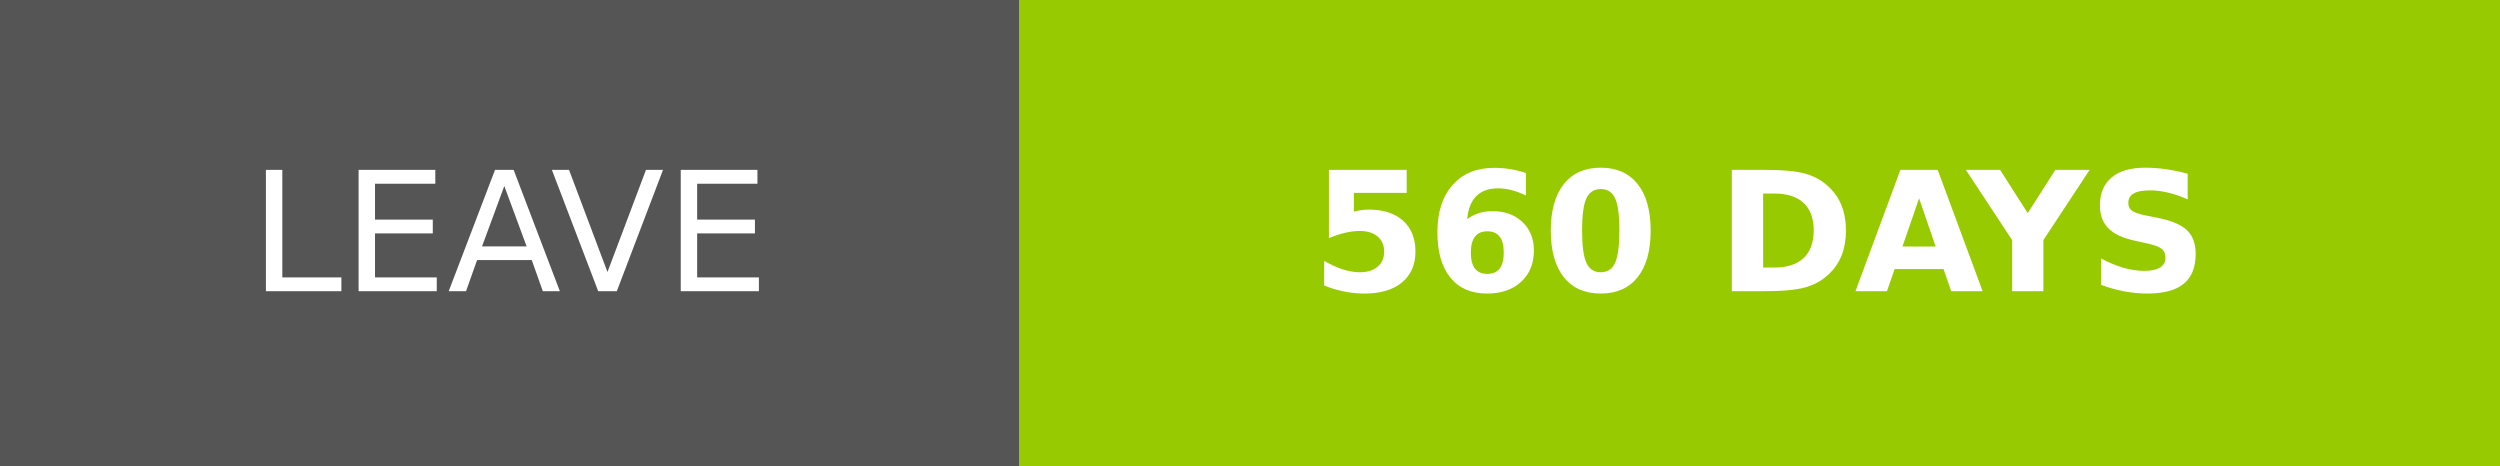
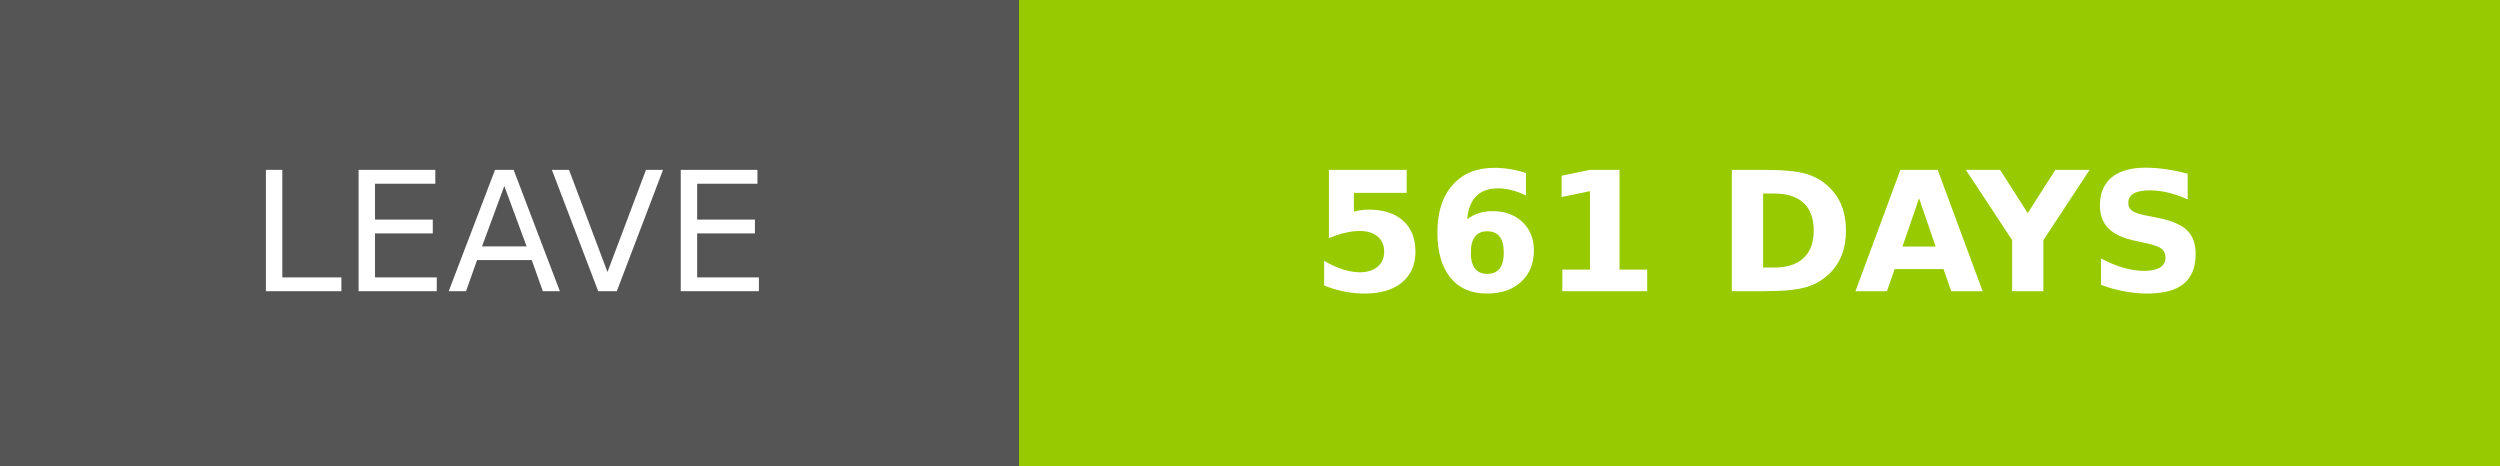
- <svg xmlns="http://www.w3.org/2000/svg" width="150.25" height="28" role="img" aria-label="LEAVE: 560 DAYS">
+ <svg xmlns="http://www.w3.org/2000/svg" width="150.25" height="28" role="img" aria-label="LEAVE: 561 DAYS">
  <g shape-rendering="crispEdges">
    <rect width="61.25" height="28" fill="#555" />
    <rect x="61.25" width="89" height="28" fill="#97ca00" />
  </g>
  <g fill="#fff" text-anchor="middle" font-family="Verdana,Geneva,DejaVu Sans,sans-serif" text-rendering="geometricPrecision" font-size="100">
    <text transform="scale(.1)" x="306.25" y="175" textLength="372.5" fill="#fff">LEAVE</text>
-     <text transform="scale(.1)" x="1057.5" y="175" textLength="650" fill="#fff" font-weight="bold">560 DAYS</text>
+     <text transform="scale(.1)" x="1057.5" y="175" textLength="650" fill="#fff" font-weight="bold">561 DAYS</text>
  </g>
</svg>
